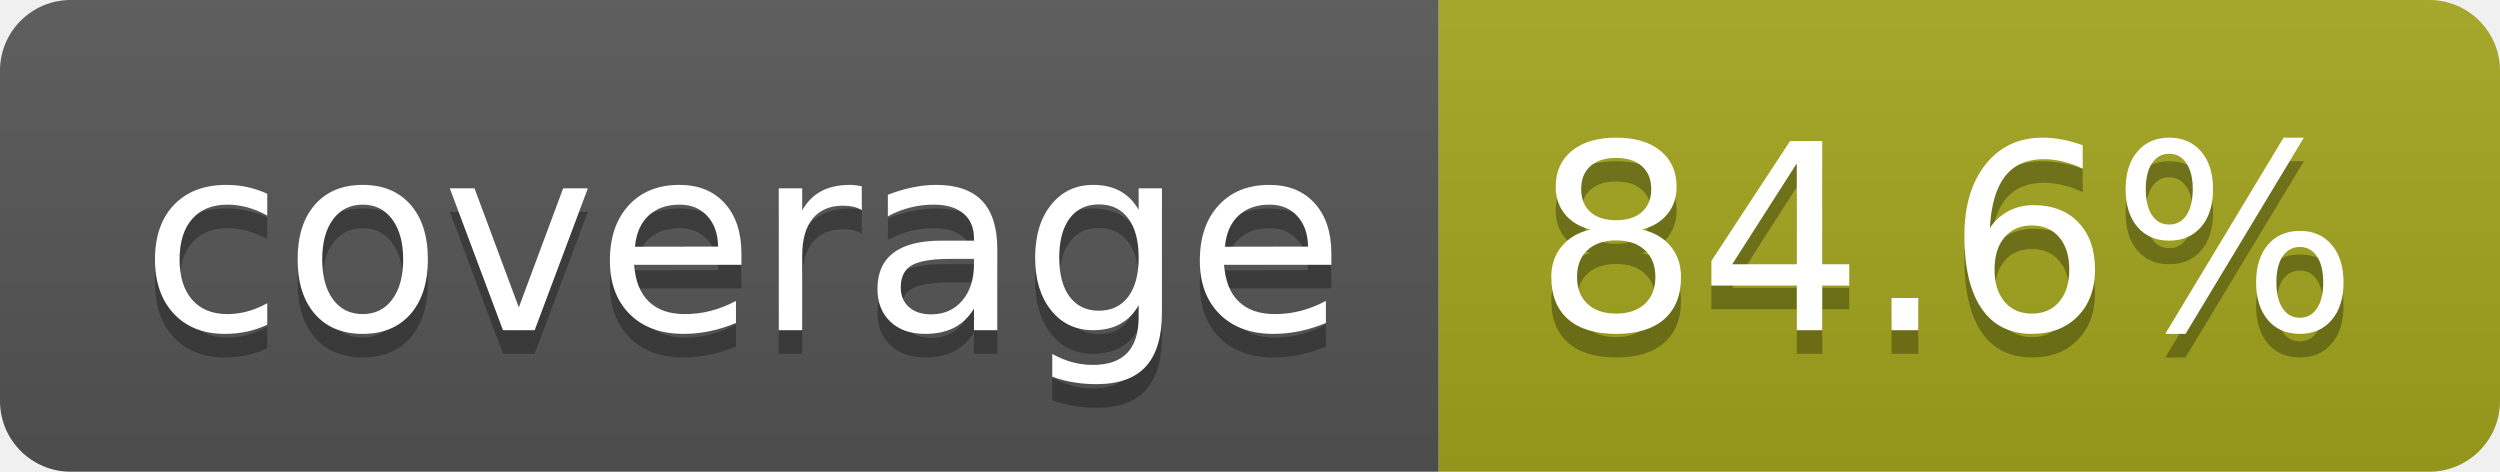
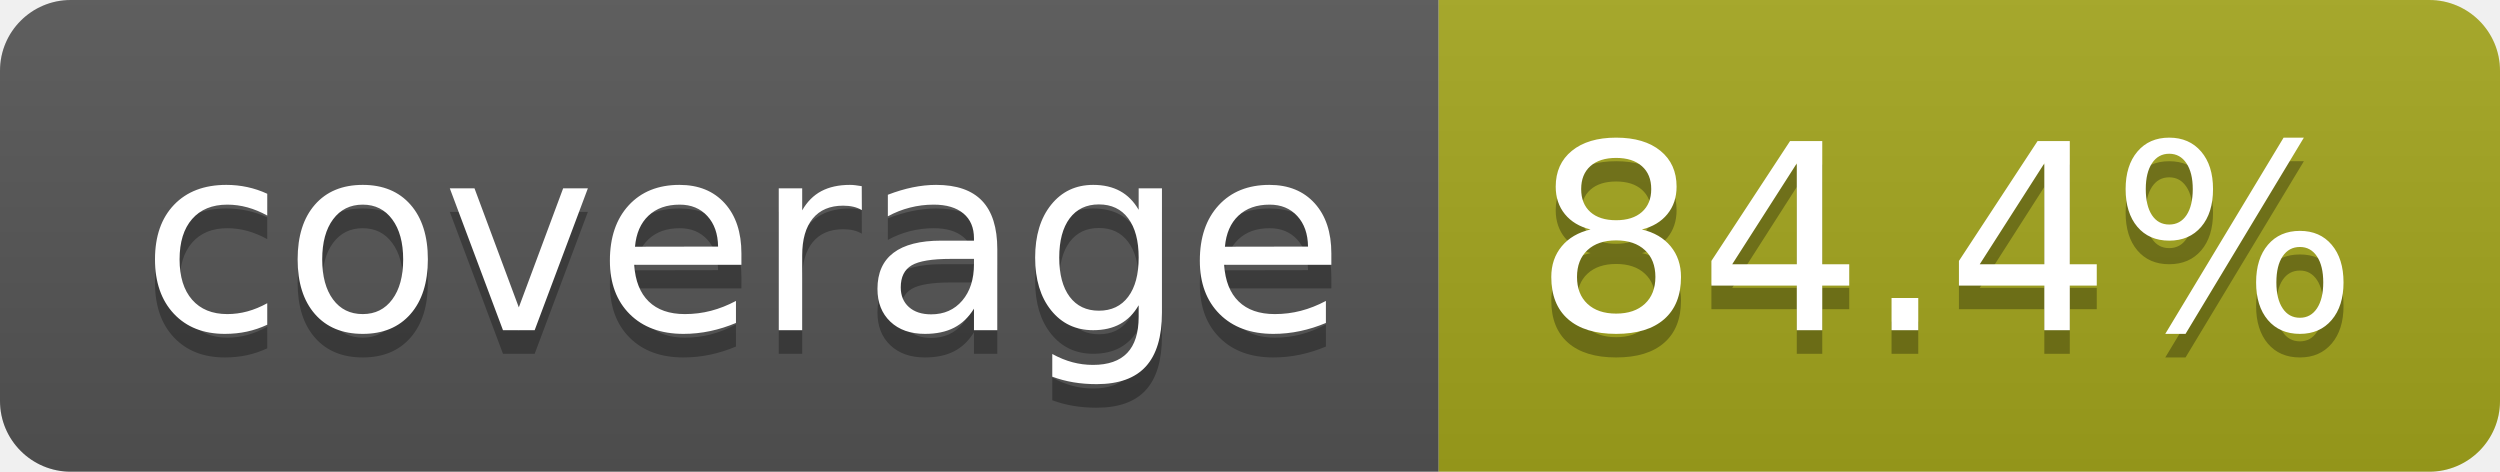
- <svg xmlns="http://www.w3.org/2000/svg" width="106" height="20" role="img" aria-label="coverage: 84.6%">
+ <svg xmlns="http://www.w3.org/2000/svg" width="106" height="20" role="img" aria-label="coverage: 84.4%">
  <linearGradient id="s" x2="0" y2="100%">
    <stop offset="0" stop-color="#bbb" stop-opacity=".1" />
    <stop offset="1" stop-opacity=".1" />
  </linearGradient>
  <clipPath id="r">
    <rect width="106" height="20" rx="3" fill="#fff" />
  </clipPath>
  <g clip-path="url(#r)">
    <rect width="61" height="20" fill="#555" />
    <rect x="61" width="45" height="20" fill="#a4a61d" />
    <rect width="106" height="20" fill="url(#s)" />
  </g>
  <g fill="#fff" text-anchor="middle" font-family="Verdana,Geneva,DejaVu Sans,sans-serif" text-rendering="geometricPrecision" font-size="110">
    <text aria-hidden="true" x="315" y="150" fill="#010101" fill-opacity=".3" transform="scale(.1)" textLength="510">coverage</text>
    <text x="315" y="140" transform="scale(.1)" fill="#fff" textLength="510">coverage</text>
-     <text aria-hidden="true" x="825" y="150" fill="#010101" fill-opacity=".3" transform="scale(.1)" textLength="350">84.6%</text>
-     <text x="825" y="140" transform="scale(.1)" fill="#fff" textLength="350">84.6%</text>
+     <text aria-hidden="true" x="825" y="150" fill="#010101" fill-opacity=".3" transform="scale(.1)" textLength="350">84.4%</text>
+     <text x="825" y="140" transform="scale(.1)" fill="#fff" textLength="350">84.4%</text>
  </g>
</svg>
